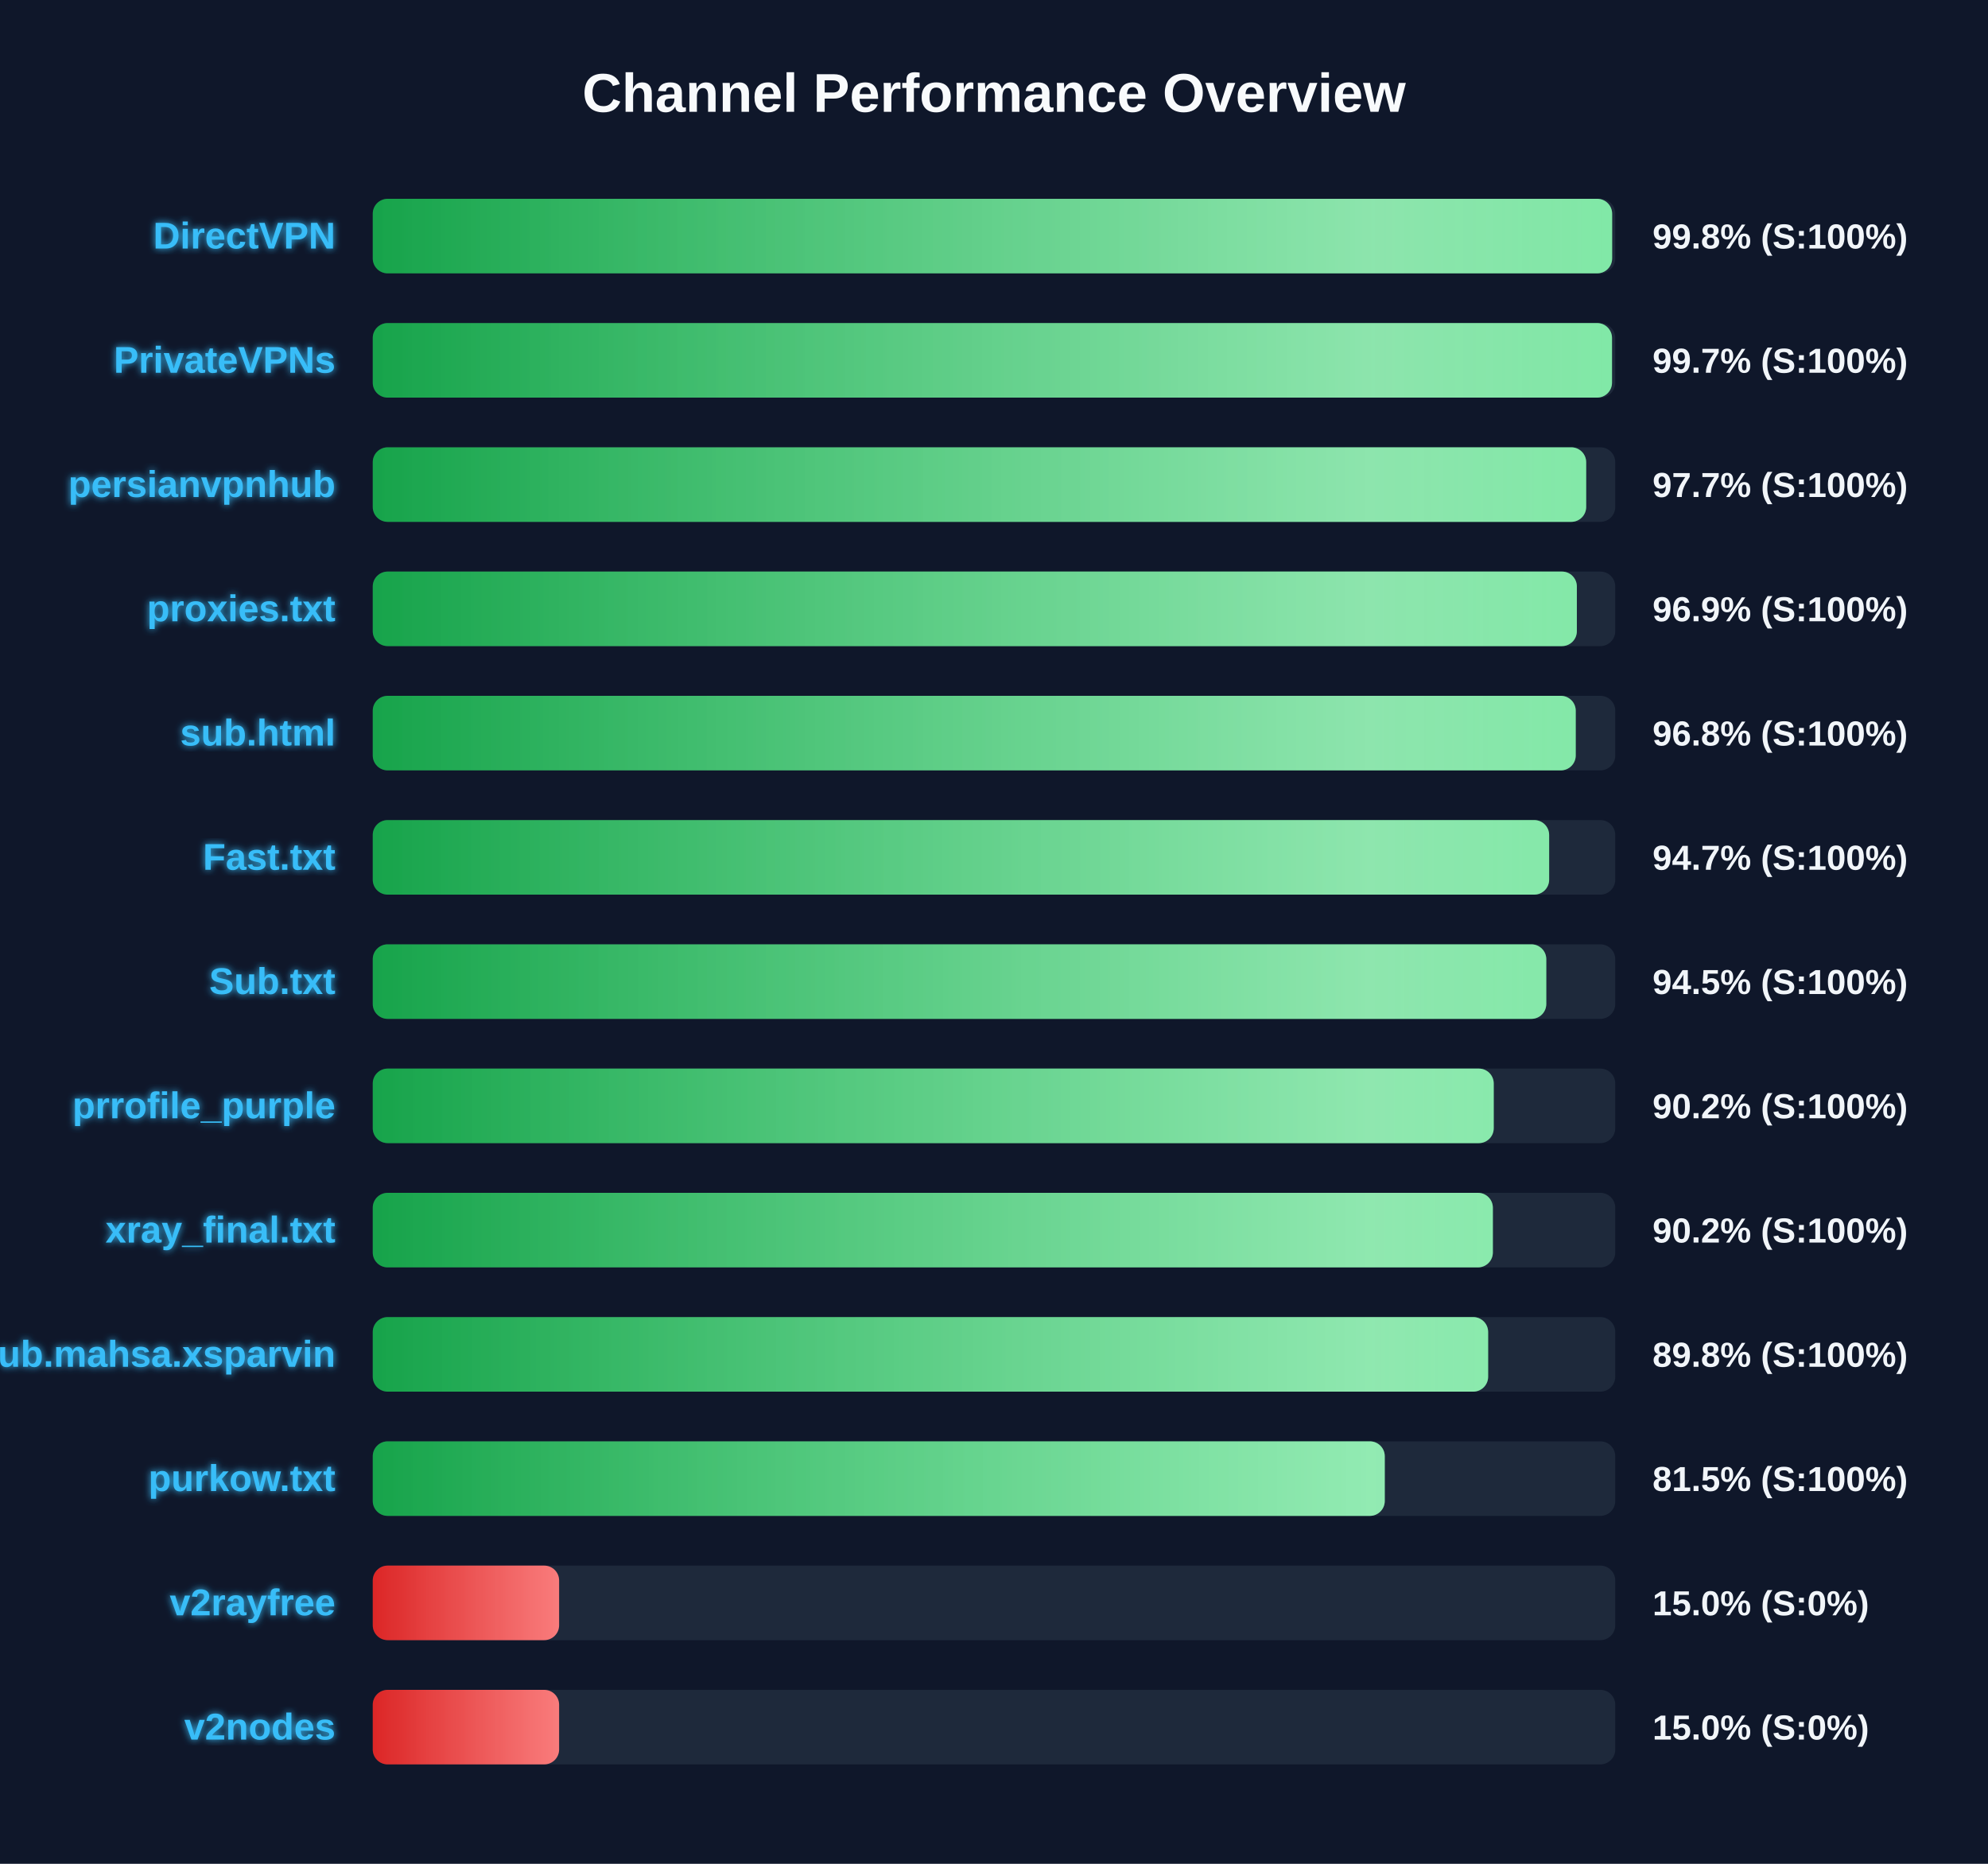
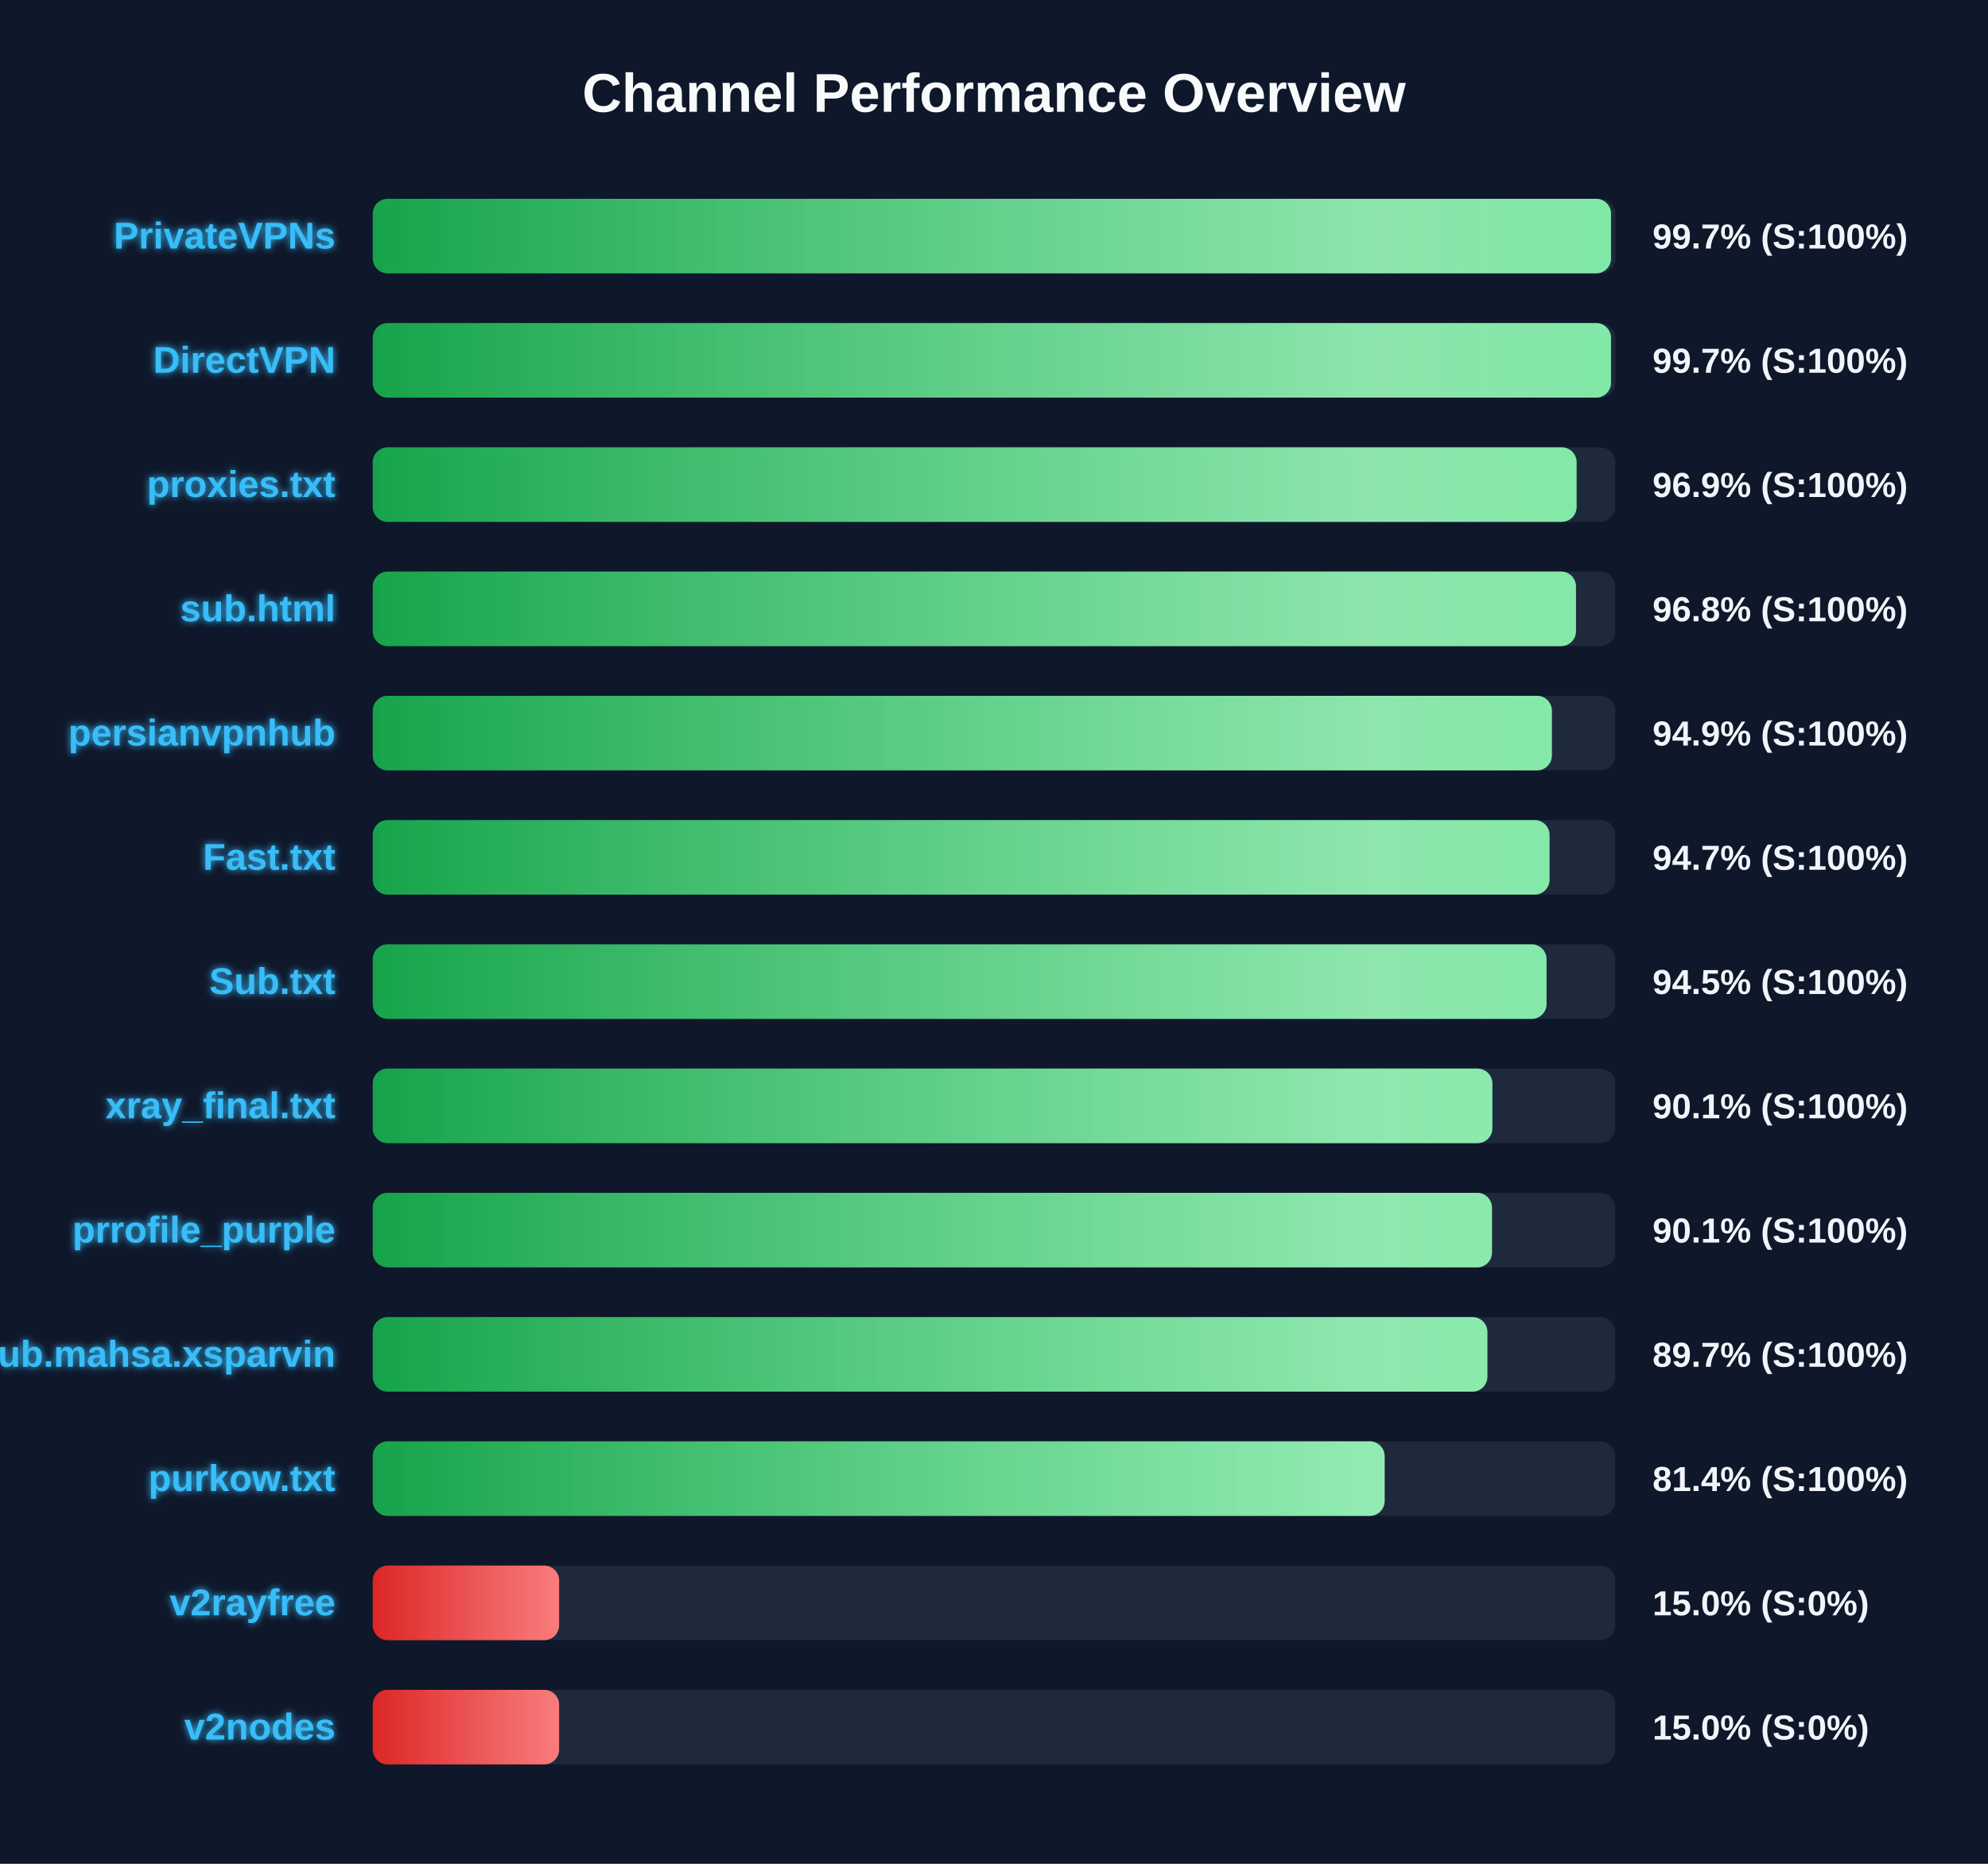
<svg xmlns="http://www.w3.org/2000/svg" width="800" height="750" version="1.1">
  <defs>
    <linearGradient id="grad-green" x1="0%" y1="0%" x2="100%" y2="0%">
      <stop offset="0%" stop-color="#16a34a" />
      <stop offset="100%" stop-color="#4ade80" />
    </linearGradient>
    <linearGradient id="grad-yellow" x1="0%" y1="0%" x2="100%" y2="0%">
      <stop offset="0%" stop-color="#ca8a04" />
      <stop offset="100%" stop-color="#fde047" />
    </linearGradient>
    <linearGradient id="grad-red" x1="0%" y1="0%" x2="100%" y2="0%">
      <stop offset="0%" stop-color="#dc2626" />
      <stop offset="100%" stop-color="#f87171" />
    </linearGradient>
    <linearGradient id="shimmer" x1="0%" y1="0%" x2="100%" y2="0%">
      <stop offset="0%" stop-color="rgba(255,255,255,0)" />
      <stop offset="50%" stop-color="rgba(255,255,255,0.4)" />
      <stop offset="100%" stop-color="rgba(255,255,255,0)" />
    </linearGradient>
    <filter id="glow" x="-20%" y="-20%" width="140%" height="140%">
      <feGaussianBlur stdDeviation="1.5" result="blur" />
      <feComposite in="SourceGraphic" in2="blur" operator="over" />
    </filter>
  </defs>
  <style>
        .bg-rect { fill: #0f172a; }
        .title { font: bold 22px 'Segoe UI', Arial, sans-serif; fill: #f8fafc; }
        .row { font: bold 15px 'Segoe UI', Arial, sans-serif; fill: #38bdf8; filter: url(#glow); }
        .score { font: bold 14px 'Segoe UI', Arial, sans-serif; fill: #f1f5f9; }
        @keyframes shimmer-anim {
            0% { transform: translateX(-100%); }
            100% { transform: translateX(200%); }
        }
        .shimmer-rect {
            animation: shimmer-anim 2.5s infinite linear;
        }
    </style>
  <rect width="100%" height="100%" class="bg-rect" />
  <text x="400" y="45" text-anchor="middle" class="title">Channel Performance Overview</text>
  <rect x="150" y="80" width="500" height="30" fill="#1e293b" rx="6" />
  <clipPath id="clip-0">
-     <rect x="150" y="80" width="498.75" height="30" rx="6" />
+     <rect x="150" y="80" width="498.3" height="30" rx="6" />
  </clipPath>
-   <rect x="150" y="80" width="498.75" height="30" fill="url(#grad-green)" rx="6" />
+   <rect x="150" y="80" width="498.3" height="30" fill="url(#grad-green)" rx="6" />
  <g clip-path="url(#clip-0)">
    <rect x="150" y="80" width="100%" height="30" fill="url(#shimmer)" class="shimmer-rect" />
  </g>
-   <text x="135" y="100" text-anchor="end" class="row">DirectVPN</text>
-   <text x="665" y="100" text-anchor="start" class="score">99.8% (S:100%)</text>
+   <text x="135" y="100" text-anchor="end" class="row">PrivateVPNs</text>
+   <text x="665" y="100" text-anchor="start" class="score">99.7% (S:100%)</text>
  <rect x="150" y="130" width="500" height="30" fill="#1e293b" rx="6" />
  <clipPath id="clip-1">
-     <rect x="150" y="130" width="498.7" height="30" rx="6" />
+     <rect x="150" y="130" width="498.3" height="30" rx="6" />
  </clipPath>
-   <rect x="150" y="130" width="498.7" height="30" fill="url(#grad-green)" rx="6" />
+   <rect x="150" y="130" width="498.3" height="30" fill="url(#grad-green)" rx="6" />
  <g clip-path="url(#clip-1)">
    <rect x="150" y="130" width="100%" height="30" fill="url(#shimmer)" class="shimmer-rect" />
  </g>
-   <text x="135" y="150" text-anchor="end" class="row">PrivateVPNs</text>
+   <text x="135" y="150" text-anchor="end" class="row">DirectVPN</text>
  <text x="665" y="150" text-anchor="start" class="score">99.7% (S:100%)</text>
  <rect x="150" y="180" width="500" height="30" fill="#1e293b" rx="6" />
  <clipPath id="clip-2">
-     <rect x="150" y="180" width="488.3" height="30" rx="6" />
+     <rect x="150" y="180" width="484.45" height="30" rx="6" />
  </clipPath>
-   <rect x="150" y="180" width="488.3" height="30" fill="url(#grad-green)" rx="6" />
+   <rect x="150" y="180" width="484.45" height="30" fill="url(#grad-green)" rx="6" />
  <g clip-path="url(#clip-2)">
    <rect x="150" y="180" width="100%" height="30" fill="url(#shimmer)" class="shimmer-rect" />
  </g>
-   <text x="135" y="200" text-anchor="end" class="row">persianvpnhub</text>
-   <text x="665" y="200" text-anchor="start" class="score">97.7% (S:100%)</text>
+   <text x="135" y="200" text-anchor="end" class="row">proxies.txt</text>
+   <text x="665" y="200" text-anchor="start" class="score">96.9% (S:100%)</text>
  <rect x="150" y="230" width="500" height="30" fill="#1e293b" rx="6" />
  <clipPath id="clip-3">
-     <rect x="150" y="230" width="484.55" height="30" rx="6" />
+     <rect x="150" y="230" width="484.2" height="30" rx="6" />
  </clipPath>
-   <rect x="150" y="230" width="484.55" height="30" fill="url(#grad-green)" rx="6" />
+   <rect x="150" y="230" width="484.2" height="30" fill="url(#grad-green)" rx="6" />
  <g clip-path="url(#clip-3)">
    <rect x="150" y="230" width="100%" height="30" fill="url(#shimmer)" class="shimmer-rect" />
  </g>
-   <text x="135" y="250" text-anchor="end" class="row">proxies.txt</text>
-   <text x="665" y="250" text-anchor="start" class="score">96.9% (S:100%)</text>
+   <text x="135" y="250" text-anchor="end" class="row">sub.html</text>
+   <text x="665" y="250" text-anchor="start" class="score">96.8% (S:100%)</text>
  <rect x="150" y="280" width="500" height="30" fill="#1e293b" rx="6" />
  <clipPath id="clip-4">
-     <rect x="150" y="280" width="484.1" height="30" rx="6" />
+     <rect x="150" y="280" width="474.5" height="30" rx="6" />
  </clipPath>
-   <rect x="150" y="280" width="484.1" height="30" fill="url(#grad-green)" rx="6" />
+   <rect x="150" y="280" width="474.5" height="30" fill="url(#grad-green)" rx="6" />
  <g clip-path="url(#clip-4)">
    <rect x="150" y="280" width="100%" height="30" fill="url(#shimmer)" class="shimmer-rect" />
  </g>
-   <text x="135" y="300" text-anchor="end" class="row">sub.html</text>
-   <text x="665" y="300" text-anchor="start" class="score">96.8% (S:100%)</text>
+   <text x="135" y="300" text-anchor="end" class="row">persianvpnhub</text>
+   <text x="665" y="300" text-anchor="start" class="score">94.9% (S:100%)</text>
  <rect x="150" y="330" width="500" height="30" fill="#1e293b" rx="6" />
  <clipPath id="clip-5">
-     <rect x="150" y="330" width="473.4" height="30" rx="6" />
+     <rect x="150" y="330" width="473.55" height="30" rx="6" />
  </clipPath>
-   <rect x="150" y="330" width="473.4" height="30" fill="url(#grad-green)" rx="6" />
+   <rect x="150" y="330" width="473.55" height="30" fill="url(#grad-green)" rx="6" />
  <g clip-path="url(#clip-5)">
    <rect x="150" y="330" width="100%" height="30" fill="url(#shimmer)" class="shimmer-rect" />
  </g>
  <text x="135" y="350" text-anchor="end" class="row">Fast.txt</text>
  <text x="665" y="350" text-anchor="start" class="score">94.7% (S:100%)</text>
  <rect x="150" y="380" width="500" height="30" fill="#1e293b" rx="6" />
  <clipPath id="clip-6">
-     <rect x="150" y="380" width="472.25" height="30" rx="6" />
+     <rect x="150" y="380" width="472.35" height="30" rx="6" />
  </clipPath>
-   <rect x="150" y="380" width="472.25" height="30" fill="url(#grad-green)" rx="6" />
+   <rect x="150" y="380" width="472.35" height="30" fill="url(#grad-green)" rx="6" />
  <g clip-path="url(#clip-6)">
    <rect x="150" y="380" width="100%" height="30" fill="url(#shimmer)" class="shimmer-rect" />
  </g>
  <text x="135" y="400" text-anchor="end" class="row">Sub.txt</text>
  <text x="665" y="400" text-anchor="start" class="score">94.5% (S:100%)</text>
  <rect x="150" y="430" width="500" height="30" fill="#1e293b" rx="6" />
  <clipPath id="clip-7">
-     <rect x="150" y="430" width="451.1" height="30" rx="6" />
+     <rect x="150" y="430" width="450.55" height="30" rx="6" />
  </clipPath>
-   <rect x="150" y="430" width="451.1" height="30" fill="url(#grad-green)" rx="6" />
+   <rect x="150" y="430" width="450.55" height="30" fill="url(#grad-green)" rx="6" />
  <g clip-path="url(#clip-7)">
    <rect x="150" y="430" width="100%" height="30" fill="url(#shimmer)" class="shimmer-rect" />
  </g>
-   <text x="135" y="450" text-anchor="end" class="row">prrofile_purple</text>
-   <text x="665" y="450" text-anchor="start" class="score">90.2% (S:100%)</text>
+   <text x="135" y="450" text-anchor="end" class="row">xray_final.txt</text>
+   <text x="665" y="450" text-anchor="start" class="score">90.1% (S:100%)</text>
  <rect x="150" y="480" width="500" height="30" fill="#1e293b" rx="6" />
  <clipPath id="clip-8">
-     <rect x="150" y="480" width="450.75" height="30" rx="6" />
+     <rect x="150" y="480" width="450.4" height="30" rx="6" />
  </clipPath>
-   <rect x="150" y="480" width="450.75" height="30" fill="url(#grad-green)" rx="6" />
+   <rect x="150" y="480" width="450.4" height="30" fill="url(#grad-green)" rx="6" />
  <g clip-path="url(#clip-8)">
    <rect x="150" y="480" width="100%" height="30" fill="url(#shimmer)" class="shimmer-rect" />
  </g>
-   <text x="135" y="500" text-anchor="end" class="row">xray_final.txt</text>
-   <text x="665" y="500" text-anchor="start" class="score">90.2% (S:100%)</text>
+   <text x="135" y="500" text-anchor="end" class="row">prrofile_purple</text>
+   <text x="665" y="500" text-anchor="start" class="score">90.1% (S:100%)</text>
  <rect x="150" y="530" width="500" height="30" fill="#1e293b" rx="6" />
  <clipPath id="clip-9">
-     <rect x="150" y="530" width="448.85" height="30" rx="6" />
+     <rect x="150" y="530" width="448.55" height="30" rx="6" />
  </clipPath>
-   <rect x="150" y="530" width="448.85" height="30" fill="url(#grad-green)" rx="6" />
+   <rect x="150" y="530" width="448.55" height="30" fill="url(#grad-green)" rx="6" />
  <g clip-path="url(#clip-9)">
    <rect x="150" y="530" width="100%" height="30" fill="url(#shimmer)" class="shimmer-rect" />
  </g>
  <text x="135" y="550" text-anchor="end" class="row">Sub.mahsa.xsparvin</text>
-   <text x="665" y="550" text-anchor="start" class="score">89.8% (S:100%)</text>
+   <text x="665" y="550" text-anchor="start" class="score">89.7% (S:100%)</text>
  <rect x="150" y="580" width="500" height="30" fill="#1e293b" rx="6" />
  <clipPath id="clip-10">
-     <rect x="150" y="580" width="407.25" height="30" rx="6" />
+     <rect x="150" y="580" width="407.2" height="30" rx="6" />
  </clipPath>
-   <rect x="150" y="580" width="407.25" height="30" fill="url(#grad-green)" rx="6" />
+   <rect x="150" y="580" width="407.2" height="30" fill="url(#grad-green)" rx="6" />
  <g clip-path="url(#clip-10)">
    <rect x="150" y="580" width="100%" height="30" fill="url(#shimmer)" class="shimmer-rect" />
  </g>
  <text x="135" y="600" text-anchor="end" class="row">purkow.txt</text>
-   <text x="665" y="600" text-anchor="start" class="score">81.5% (S:100%)</text>
+   <text x="665" y="600" text-anchor="start" class="score">81.4% (S:100%)</text>
  <rect x="150" y="630" width="500" height="30" fill="#1e293b" rx="6" />
  <clipPath id="clip-11">
    <rect x="150" y="630" width="75.0" height="30" rx="6" />
  </clipPath>
  <rect x="150" y="630" width="75.0" height="30" fill="url(#grad-red)" rx="6" />
  <g clip-path="url(#clip-11)">
    <rect x="150" y="630" width="100%" height="30" fill="url(#shimmer)" class="shimmer-rect" />
  </g>
  <text x="135" y="650" text-anchor="end" class="row">v2rayfree</text>
  <text x="665" y="650" text-anchor="start" class="score">15.0% (S:0%)</text>
  <rect x="150" y="680" width="500" height="30" fill="#1e293b" rx="6" />
  <clipPath id="clip-12">
    <rect x="150" y="680" width="75.0" height="30" rx="6" />
  </clipPath>
  <rect x="150" y="680" width="75.0" height="30" fill="url(#grad-red)" rx="6" />
  <g clip-path="url(#clip-12)">
    <rect x="150" y="680" width="100%" height="30" fill="url(#shimmer)" class="shimmer-rect" />
  </g>
  <text x="135" y="700" text-anchor="end" class="row">v2nodes</text>
  <text x="665" y="700" text-anchor="start" class="score">15.0% (S:0%)</text>
</svg>
